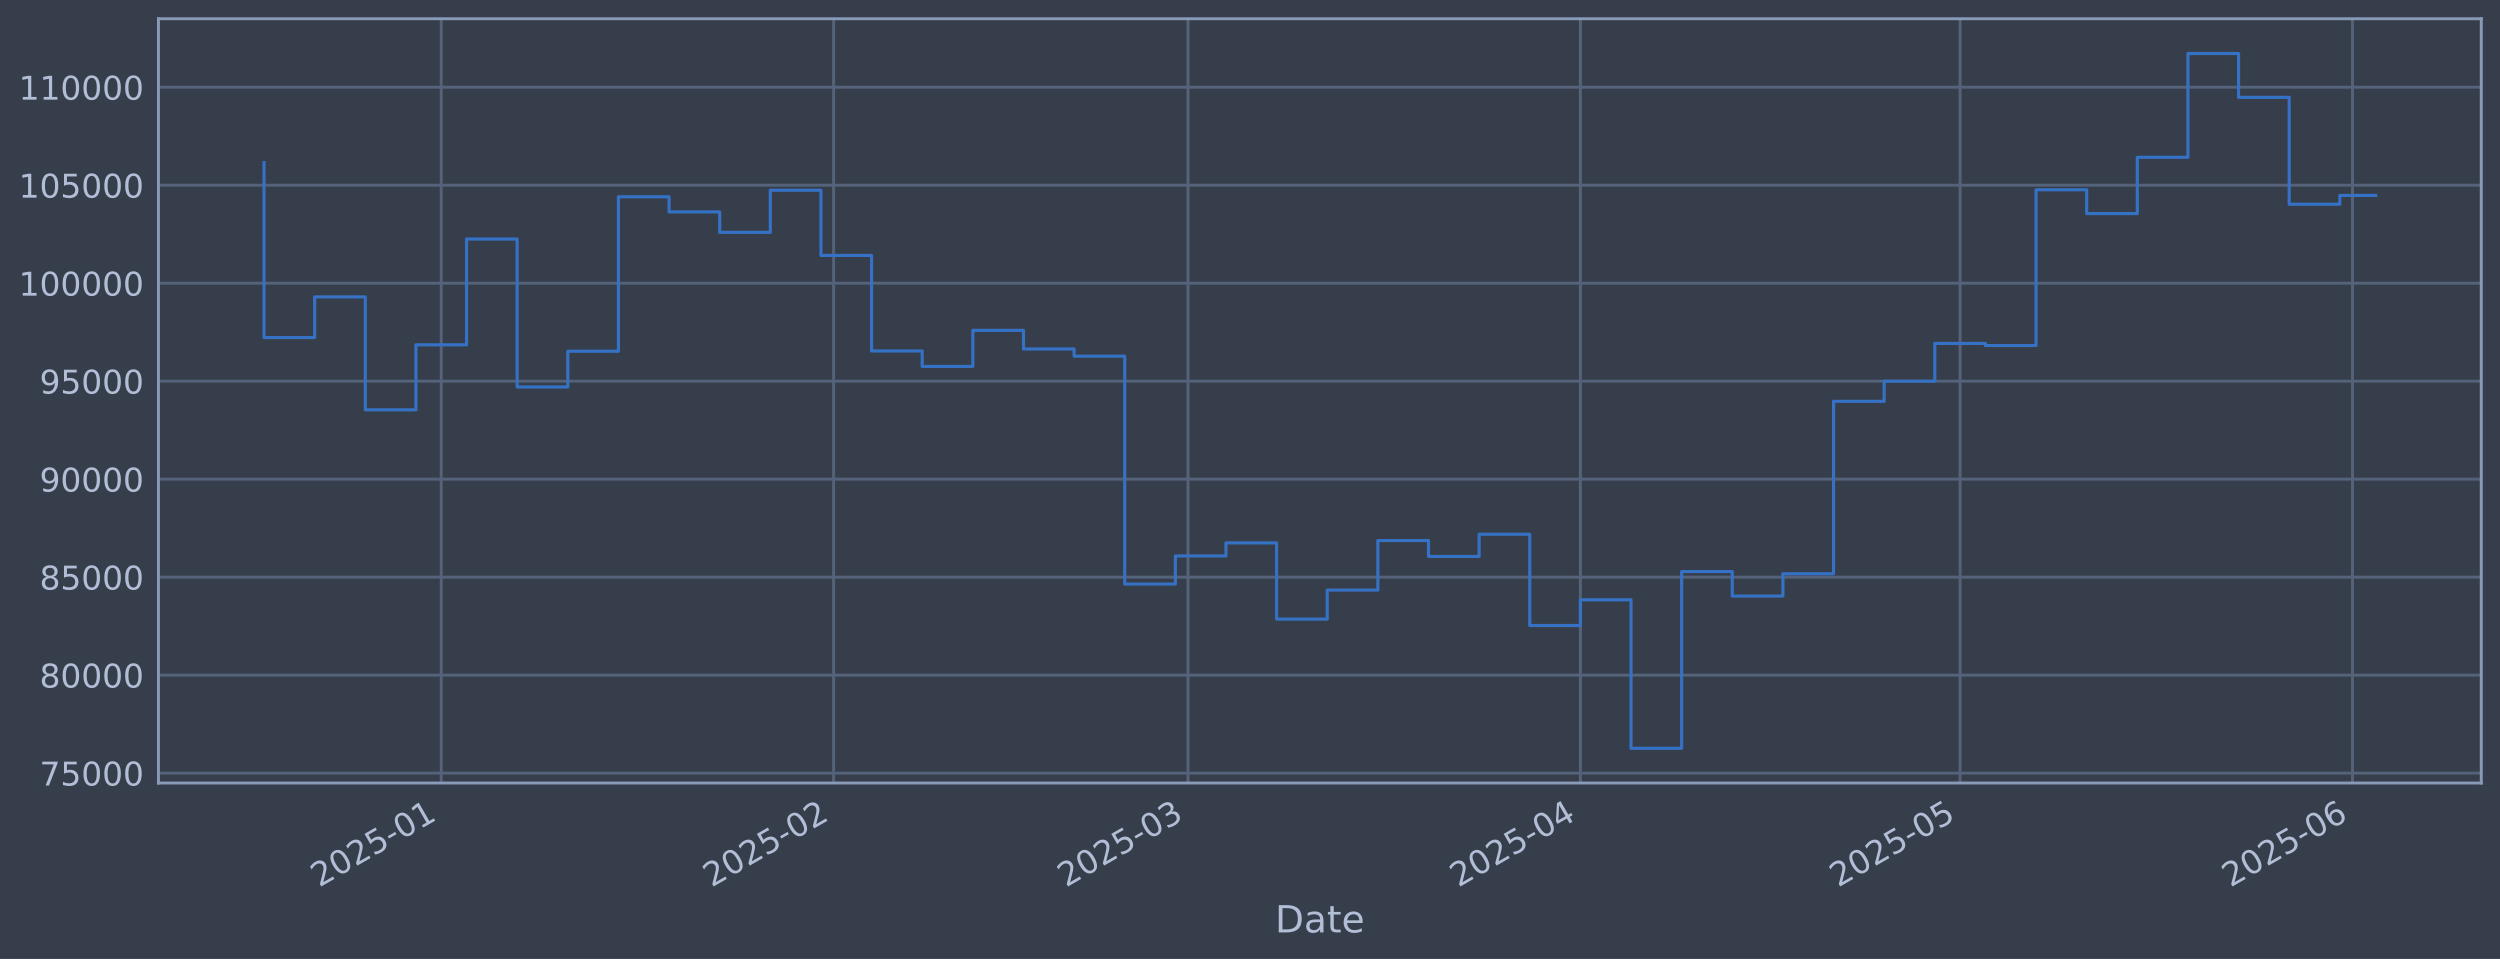
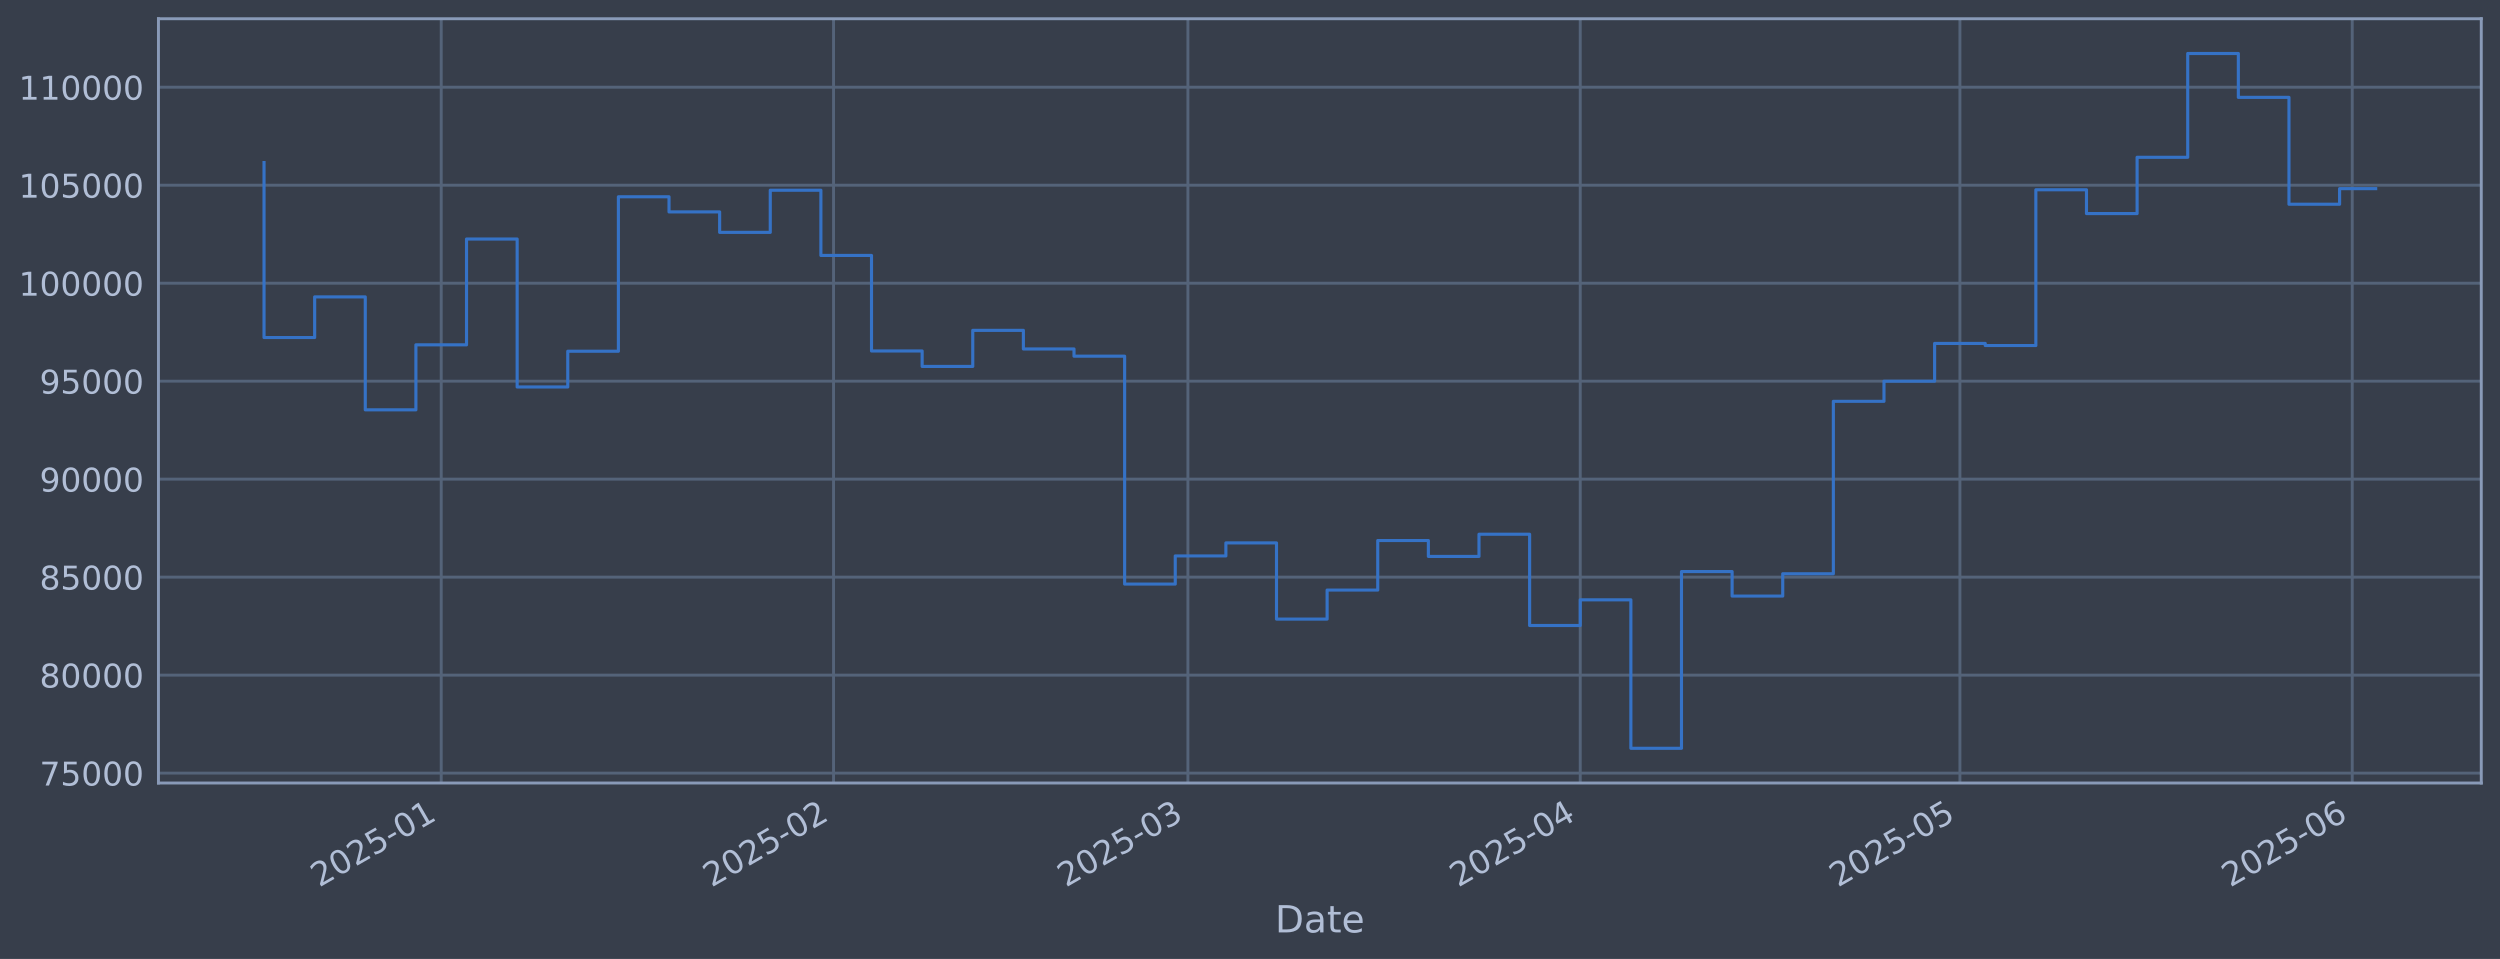
<svg xmlns="http://www.w3.org/2000/svg" xmlns:xlink="http://www.w3.org/1999/xlink" width="960.9pt" height="368.58pt" viewBox="0 0 960.9 368.58" version="1.1">
  <defs>
    <style type="text/css">*{stroke-linejoin: round; stroke-linecap: butt}</style>
  </defs>
  <g id="figure_1">
    <g id="patch_1">
      <path d="M 0 368.58  L 960.9 368.58  L 960.9 0  L 0 0  z " style="fill: #373e4b" />
    </g>
    <g id="axes_1">
      <g id="patch_2">
        <path d="M 60.901 300.96  L 953.701 300.96  L 953.701 7.2  L 60.901 7.2  z " style="fill: #373e4b" />
      </g>
      <g id="matplotlib.axis_1">
        <g id="xtick_1">
          <g id="line2d_1">
-             <path d="M 169.592 300.96  L 169.592 7.2  " clip-path="url(#p30661b6eb4)" style="fill: none; stroke: #546379; stroke-width: 1.12; stroke-linecap: square" />
+             <path d="M 169.584 300.96  L 169.584 7.2  " clip-path="url(#pa0dedb50ee)" style="fill: none; stroke: #546379; stroke-width: 1.12; stroke-linecap: square" />
          </g>
          <g id="line2d_2" />
          <g id="text_1">
-             <g style="fill: #b1bed6" transform="translate(122.6884 341.1745) rotate(-30) scale(0.126 -0.126)">
+             <g style="fill: #b1bed6" transform="translate(122.6808 341.1745) rotate(-30) scale(0.126 -0.126)">
              <defs>
                <path id="DejaVuSans-32" d="M 1228 531  L 3431 531  L 3431 0  L 469 0  L 469 531  Q 828 903 1448 1529  Q 2069 2156 2228 2338  Q 2531 2678 2651 2914  Q 2772 3150 2772 3378  Q 2772 3750 2511 3984  Q 2250 4219 1831 4219  Q 1534 4219 1204 4116  Q 875 4013 500 3803  L 500 4441  Q 881 4594 1212 4672  Q 1544 4750 1819 4750  Q 2544 4750 2975 4387  Q 3406 4025 3406 3419  Q 3406 3131 3298 2873  Q 3191 2616 2906 2266  Q 2828 2175 2409 1742  Q 1991 1309 1228 531  z " transform="scale(0.015625)" />
                <path id="DejaVuSans-30" d="M 2034 4250  Q 1547 4250 1301 3770  Q 1056 3291 1056 2328  Q 1056 1369 1301 889  Q 1547 409 2034 409  Q 2525 409 2770 889  Q 3016 1369 3016 2328  Q 3016 3291 2770 3770  Q 2525 4250 2034 4250  z M 2034 4750  Q 2819 4750 3233 4129  Q 3647 3509 3647 2328  Q 3647 1150 3233 529  Q 2819 -91 2034 -91  Q 1250 -91 836 529  Q 422 1150 422 2328  Q 422 3509 836 4129  Q 1250 4750 2034 4750  z " transform="scale(0.015625)" />
                <path id="DejaVuSans-35" d="M 691 4666  L 3169 4666  L 3169 4134  L 1269 4134  L 1269 2991  Q 1406 3038 1543 3061  Q 1681 3084 1819 3084  Q 2600 3084 3056 2656  Q 3513 2228 3513 1497  Q 3513 744 3044 326  Q 2575 -91 1722 -91  Q 1428 -91 1123 -41  Q 819 9 494 109  L 494 744  Q 775 591 1075 516  Q 1375 441 1709 441  Q 2250 441 2565 725  Q 2881 1009 2881 1497  Q 2881 1984 2565 2268  Q 2250 2553 1709 2553  Q 1456 2553 1204 2497  Q 953 2441 691 2322  L 691 4666  z " transform="scale(0.015625)" />
                <path id="DejaVuSans-2d" d="M 313 2009  L 1997 2009  L 1997 1497  L 313 1497  L 313 2009  z " transform="scale(0.015625)" />
                <path id="DejaVuSans-31" d="M 794 531  L 1825 531  L 1825 4091  L 703 3866  L 703 4441  L 1819 4666  L 2450 4666  L 2450 531  L 3481 531  L 3481 0  L 794 0  L 794 531  z " transform="scale(0.015625)" />
              </defs>
              <use xlink:href="#DejaVuSans-32" />
              <use xlink:href="#DejaVuSans-30" transform="translate(63.62305 0)" />
              <use xlink:href="#DejaVuSans-32" transform="translate(127.2461 0)" />
              <use xlink:href="#DejaVuSans-35" transform="translate(190.8691 0)" />
              <use xlink:href="#DejaVuSans-2d" transform="translate(254.4922 0)" />
              <use xlink:href="#DejaVuSans-30" transform="translate(290.5762 0)" />
              <use xlink:href="#DejaVuSans-31" transform="translate(354.1992 0)" />
            </g>
          </g>
        </g>
        <g id="xtick_2">
          <g id="line2d_3">
-             <path d="M 320.405 300.96  L 320.405 7.2  " clip-path="url(#p30661b6eb4)" style="fill: none; stroke: #546379; stroke-width: 1.12; stroke-linecap: square" />
+             <path d="M 320.381 300.96  L 320.381 7.2  " clip-path="url(#pa0dedb50ee)" style="fill: none; stroke: #546379; stroke-width: 1.12; stroke-linecap: square" />
          </g>
          <g id="line2d_4" />
          <g id="text_2">
-             <g style="fill: #b1bed6" transform="translate(273.5019 341.1745) rotate(-30) scale(0.126 -0.126)">
+             <g style="fill: #b1bed6" transform="translate(273.4775 341.1745) rotate(-30) scale(0.126 -0.126)">
              <use xlink:href="#DejaVuSans-32" />
              <use xlink:href="#DejaVuSans-30" transform="translate(63.62305 0)" />
              <use xlink:href="#DejaVuSans-32" transform="translate(127.2461 0)" />
              <use xlink:href="#DejaVuSans-35" transform="translate(190.8691 0)" />
              <use xlink:href="#DejaVuSans-2d" transform="translate(254.4922 0)" />
              <use xlink:href="#DejaVuSans-30" transform="translate(290.5762 0)" />
              <use xlink:href="#DejaVuSans-32" transform="translate(354.1992 0)" />
            </g>
          </g>
        </g>
        <g id="xtick_3">
          <g id="line2d_5">
-             <path d="M 456.624 300.96  L 456.624 7.2  " clip-path="url(#p30661b6eb4)" style="fill: none; stroke: #546379; stroke-width: 1.12; stroke-linecap: square" />
+             <path d="M 456.584 300.96  L 456.584 7.2  " clip-path="url(#pa0dedb50ee)" style="fill: none; stroke: #546379; stroke-width: 1.12; stroke-linecap: square" />
          </g>
          <g id="line2d_6" />
          <g id="text_3">
-             <g style="fill: #b1bed6" transform="translate(409.7206 341.1745) rotate(-30) scale(0.126 -0.126)">
+             <g style="fill: #b1bed6" transform="translate(409.6809 341.1745) rotate(-30) scale(0.126 -0.126)">
              <defs>
                <path id="DejaVuSans-33" d="M 2597 2516  Q 3050 2419 3304 2112  Q 3559 1806 3559 1356  Q 3559 666 3084 287  Q 2609 -91 1734 -91  Q 1441 -91 1130 -33  Q 819 25 488 141  L 488 750  Q 750 597 1062 519  Q 1375 441 1716 441  Q 2309 441 2620 675  Q 2931 909 2931 1356  Q 2931 1769 2642 2001  Q 2353 2234 1838 2234  L 1294 2234  L 1294 2753  L 1863 2753  Q 2328 2753 2575 2939  Q 2822 3125 2822 3475  Q 2822 3834 2567 4026  Q 2313 4219 1838 4219  Q 1578 4219 1281 4162  Q 984 4106 628 3988  L 628 4550  Q 988 4650 1302 4700  Q 1616 4750 1894 4750  Q 2613 4750 3031 4423  Q 3450 4097 3450 3541  Q 3450 3153 3228 2886  Q 3006 2619 2597 2516  z " transform="scale(0.015625)" />
              </defs>
              <use xlink:href="#DejaVuSans-32" />
              <use xlink:href="#DejaVuSans-30" transform="translate(63.62305 0)" />
              <use xlink:href="#DejaVuSans-32" transform="translate(127.2461 0)" />
              <use xlink:href="#DejaVuSans-35" transform="translate(190.8691 0)" />
              <use xlink:href="#DejaVuSans-2d" transform="translate(254.4922 0)" />
              <use xlink:href="#DejaVuSans-30" transform="translate(290.5762 0)" />
              <use xlink:href="#DejaVuSans-33" transform="translate(354.1992 0)" />
            </g>
          </g>
        </g>
        <g id="xtick_4">
          <g id="line2d_7">
-             <path d="M 607.437 300.96  L 607.437 7.2  " clip-path="url(#p30661b6eb4)" style="fill: none; stroke: #546379; stroke-width: 1.12; stroke-linecap: square" />
+             <path d="M 607.381 300.96  L 607.381 7.2  " clip-path="url(#pa0dedb50ee)" style="fill: none; stroke: #546379; stroke-width: 1.12; stroke-linecap: square" />
          </g>
          <g id="line2d_8" />
          <g id="text_4">
-             <g style="fill: #b1bed6" transform="translate(560.5342 341.1745) rotate(-30) scale(0.126 -0.126)">
+             <g style="fill: #b1bed6" transform="translate(560.4776 341.1745) rotate(-30) scale(0.126 -0.126)">
              <defs>
                <path id="DejaVuSans-34" d="M 2419 4116  L 825 1625  L 2419 1625  L 2419 4116  z M 2253 4666  L 3047 4666  L 3047 1625  L 3713 1625  L 3713 1100  L 3047 1100  L 3047 0  L 2419 0  L 2419 1100  L 313 1100  L 313 1709  L 2253 4666  z " transform="scale(0.015625)" />
              </defs>
              <use xlink:href="#DejaVuSans-32" />
              <use xlink:href="#DejaVuSans-30" transform="translate(63.62305 0)" />
              <use xlink:href="#DejaVuSans-32" transform="translate(127.2461 0)" />
              <use xlink:href="#DejaVuSans-35" transform="translate(190.8691 0)" />
              <use xlink:href="#DejaVuSans-2d" transform="translate(254.4922 0)" />
              <use xlink:href="#DejaVuSans-30" transform="translate(290.5762 0)" />
              <use xlink:href="#DejaVuSans-34" transform="translate(354.1992 0)" />
            </g>
          </g>
        </g>
        <g id="xtick_5">
          <g id="line2d_9">
-             <path d="M 753.386 300.96  L 753.386 7.2  " clip-path="url(#p30661b6eb4)" style="fill: none; stroke: #546379; stroke-width: 1.12; stroke-linecap: square" />
+             <path d="M 753.313 300.96  L 753.313 7.2  " clip-path="url(#pa0dedb50ee)" style="fill: none; stroke: #546379; stroke-width: 1.12; stroke-linecap: square" />
          </g>
          <g id="line2d_10" />
          <g id="text_5">
-             <g style="fill: #b1bed6" transform="translate(706.4828 341.1745) rotate(-30) scale(0.126 -0.126)">
+             <g style="fill: #b1bed6" transform="translate(706.4099 341.1745) rotate(-30) scale(0.126 -0.126)">
              <use xlink:href="#DejaVuSans-32" />
              <use xlink:href="#DejaVuSans-30" transform="translate(63.62305 0)" />
              <use xlink:href="#DejaVuSans-32" transform="translate(127.2461 0)" />
              <use xlink:href="#DejaVuSans-35" transform="translate(190.8691 0)" />
              <use xlink:href="#DejaVuSans-2d" transform="translate(254.4922 0)" />
              <use xlink:href="#DejaVuSans-30" transform="translate(290.5762 0)" />
              <use xlink:href="#DejaVuSans-35" transform="translate(354.1992 0)" />
            </g>
          </g>
        </g>
        <g id="xtick_6">
          <g id="line2d_11">
-             <path d="M 904.2 300.96  L 904.2 7.2  " clip-path="url(#p30661b6eb4)" style="fill: none; stroke: #546379; stroke-width: 1.12; stroke-linecap: square" />
+             <path d="M 904.11 300.96  L 904.11 7.2  " clip-path="url(#pa0dedb50ee)" style="fill: none; stroke: #546379; stroke-width: 1.12; stroke-linecap: square" />
          </g>
          <g id="line2d_12" />
          <g id="text_6">
-             <g style="fill: #b1bed6" transform="translate(857.2963 341.1745) rotate(-30) scale(0.126 -0.126)">
+             <g style="fill: #b1bed6" transform="translate(857.2066 341.1745) rotate(-30) scale(0.126 -0.126)">
              <defs>
                <path id="DejaVuSans-36" d="M 2113 2584  Q 1688 2584 1439 2293  Q 1191 2003 1191 1497  Q 1191 994 1439 701  Q 1688 409 2113 409  Q 2538 409 2786 701  Q 3034 994 3034 1497  Q 3034 2003 2786 2293  Q 2538 2584 2113 2584  z M 3366 4563  L 3366 3988  Q 3128 4100 2886 4159  Q 2644 4219 2406 4219  Q 1781 4219 1451 3797  Q 1122 3375 1075 2522  Q 1259 2794 1537 2939  Q 1816 3084 2150 3084  Q 2853 3084 3261 2657  Q 3669 2231 3669 1497  Q 3669 778 3244 343  Q 2819 -91 2113 -91  Q 1303 -91 875 529  Q 447 1150 447 2328  Q 447 3434 972 4092  Q 1497 4750 2381 4750  Q 2619 4750 2861 4703  Q 3103 4656 3366 4563  z " transform="scale(0.015625)" />
              </defs>
              <use xlink:href="#DejaVuSans-32" />
              <use xlink:href="#DejaVuSans-30" transform="translate(63.62305 0)" />
              <use xlink:href="#DejaVuSans-32" transform="translate(127.2461 0)" />
              <use xlink:href="#DejaVuSans-35" transform="translate(190.8691 0)" />
              <use xlink:href="#DejaVuSans-2d" transform="translate(254.4922 0)" />
              <use xlink:href="#DejaVuSans-30" transform="translate(290.5762 0)" />
              <use xlink:href="#DejaVuSans-36" transform="translate(354.1992 0)" />
            </g>
          </g>
        </g>
        <g id="text_7">
          <g style="fill: #b1bed6" transform="translate(490.0914 358.3856) scale(0.144 -0.144)">
            <defs>
              <path id="DejaVuSans-44" d="M 1259 4147  L 1259 519  L 2022 519  Q 2988 519 3436 956  Q 3884 1394 3884 2338  Q 3884 3275 3436 3711  Q 2988 4147 2022 4147  L 1259 4147  z M 628 4666  L 1925 4666  Q 3281 4666 3915 4102  Q 4550 3538 4550 2338  Q 4550 1131 3912 565  Q 3275 0 1925 0  L 628 0  L 628 4666  z " transform="scale(0.015625)" />
              <path id="DejaVuSans-61" d="M 2194 1759  Q 1497 1759 1228 1600  Q 959 1441 959 1056  Q 959 750 1161 570  Q 1363 391 1709 391  Q 2188 391 2477 730  Q 2766 1069 2766 1631  L 2766 1759  L 2194 1759  z M 3341 1997  L 3341 0  L 2766 0  L 2766 531  Q 2569 213 2275 61  Q 1981 -91 1556 -91  Q 1019 -91 701 211  Q 384 513 384 1019  Q 384 1609 779 1909  Q 1175 2209 1959 2209  L 2766 2209  L 2766 2266  Q 2766 2663 2505 2880  Q 2244 3097 1772 3097  Q 1472 3097 1187 3025  Q 903 2953 641 2809  L 641 3341  Q 956 3463 1253 3523  Q 1550 3584 1831 3584  Q 2591 3584 2966 3190  Q 3341 2797 3341 1997  z " transform="scale(0.015625)" />
              <path id="DejaVuSans-74" d="M 1172 4494  L 1172 3500  L 2356 3500  L 2356 3053  L 1172 3053  L 1172 1153  Q 1172 725 1289 603  Q 1406 481 1766 481  L 2356 481  L 2356 0  L 1766 0  Q 1100 0 847 248  Q 594 497 594 1153  L 594 3053  L 172 3053  L 172 3500  L 594 3500  L 594 4494  L 1172 4494  z " transform="scale(0.015625)" />
              <path id="DejaVuSans-65" d="M 3597 1894  L 3597 1613  L 953 1613  Q 991 1019 1311 708  Q 1631 397 2203 397  Q 2534 397 2845 478  Q 3156 559 3463 722  L 3463 178  Q 3153 47 2828 -22  Q 2503 -91 2169 -91  Q 1331 -91 842 396  Q 353 884 353 1716  Q 353 2575 817 3079  Q 1281 3584 2069 3584  Q 2775 3584 3186 3129  Q 3597 2675 3597 1894  z M 3022 2063  Q 3016 2534 2758 2815  Q 2500 3097 2075 3097  Q 1594 3097 1305 2825  Q 1016 2553 972 2059  L 3022 2063  z " transform="scale(0.015625)" />
            </defs>
            <use xlink:href="#DejaVuSans-44" />
            <use xlink:href="#DejaVuSans-61" transform="translate(77.00195 0)" />
            <use xlink:href="#DejaVuSans-74" transform="translate(138.2812 0)" />
            <use xlink:href="#DejaVuSans-65" transform="translate(177.4902 0)" />
          </g>
        </g>
      </g>
      <g id="matplotlib.axis_2">
        <g id="ytick_1">
          <g id="line2d_13">
-             <path d="M 60.901 297.147  L 953.701 297.147  " clip-path="url(#p30661b6eb4)" style="fill: none; stroke: #546379; stroke-width: 1.12; stroke-linecap: square" />
+             <path d="M 60.901 297.147  L 953.701 297.147  " clip-path="url(#pa0dedb50ee)" style="fill: none; stroke: #546379; stroke-width: 1.12; stroke-linecap: square" />
          </g>
          <g id="line2d_14" />
          <g id="text_8">
            <g style="fill: #b1bed6" transform="translate(15.21675 301.9342) scale(0.126 -0.126)">
              <defs>
                <path id="DejaVuSans-37" d="M 525 4666  L 3525 4666  L 3525 4397  L 1831 0  L 1172 0  L 2766 4134  L 525 4134  L 525 4666  z " transform="scale(0.015625)" />
              </defs>
              <use xlink:href="#DejaVuSans-37" />
              <use xlink:href="#DejaVuSans-35" transform="translate(63.62305 0)" />
              <use xlink:href="#DejaVuSans-30" transform="translate(127.2461 0)" />
              <use xlink:href="#DejaVuSans-30" transform="translate(190.8691 0)" />
              <use xlink:href="#DejaVuSans-30" transform="translate(254.4922 0)" />
            </g>
          </g>
        </g>
        <g id="ytick_2">
          <g id="line2d_15">
-             <path d="M 60.901 259.487  L 953.701 259.487  " clip-path="url(#p30661b6eb4)" style="fill: none; stroke: #546379; stroke-width: 1.12; stroke-linecap: square" />
+             <path d="M 60.901 259.487  L 953.701 259.487  " clip-path="url(#pa0dedb50ee)" style="fill: none; stroke: #546379; stroke-width: 1.12; stroke-linecap: square" />
          </g>
          <g id="line2d_16" />
          <g id="text_9">
            <g style="fill: #b1bed6" transform="translate(15.21675 264.2738) scale(0.126 -0.126)">
              <defs>
                <path id="DejaVuSans-38" d="M 2034 2216  Q 1584 2216 1326 1975  Q 1069 1734 1069 1313  Q 1069 891 1326 650  Q 1584 409 2034 409  Q 2484 409 2743 651  Q 3003 894 3003 1313  Q 3003 1734 2745 1975  Q 2488 2216 2034 2216  z M 1403 2484  Q 997 2584 770 2862  Q 544 3141 544 3541  Q 544 4100 942 4425  Q 1341 4750 2034 4750  Q 2731 4750 3128 4425  Q 3525 4100 3525 3541  Q 3525 3141 3298 2862  Q 3072 2584 2669 2484  Q 3125 2378 3379 2068  Q 3634 1759 3634 1313  Q 3634 634 3220 271  Q 2806 -91 2034 -91  Q 1263 -91 848 271  Q 434 634 434 1313  Q 434 1759 690 2068  Q 947 2378 1403 2484  z M 1172 3481  Q 1172 3119 1398 2916  Q 1625 2713 2034 2713  Q 2441 2713 2670 2916  Q 2900 3119 2900 3481  Q 2900 3844 2670 4047  Q 2441 4250 2034 4250  Q 1625 4250 1398 4047  Q 1172 3844 1172 3481  z " transform="scale(0.015625)" />
              </defs>
              <use xlink:href="#DejaVuSans-38" />
              <use xlink:href="#DejaVuSans-30" transform="translate(63.62305 0)" />
              <use xlink:href="#DejaVuSans-30" transform="translate(127.2461 0)" />
              <use xlink:href="#DejaVuSans-30" transform="translate(190.8691 0)" />
              <use xlink:href="#DejaVuSans-30" transform="translate(254.4922 0)" />
            </g>
          </g>
        </g>
        <g id="ytick_3">
          <g id="line2d_17">
-             <path d="M 60.901 221.826  L 953.701 221.826  " clip-path="url(#p30661b6eb4)" style="fill: none; stroke: #546379; stroke-width: 1.12; stroke-linecap: square" />
+             <path d="M 60.901 221.826  L 953.701 221.826  " clip-path="url(#pa0dedb50ee)" style="fill: none; stroke: #546379; stroke-width: 1.12; stroke-linecap: square" />
          </g>
          <g id="line2d_18" />
          <g id="text_10">
            <g style="fill: #b1bed6" transform="translate(15.21675 226.6134) scale(0.126 -0.126)">
              <use xlink:href="#DejaVuSans-38" />
              <use xlink:href="#DejaVuSans-35" transform="translate(63.62305 0)" />
              <use xlink:href="#DejaVuSans-30" transform="translate(127.2461 0)" />
              <use xlink:href="#DejaVuSans-30" transform="translate(190.8691 0)" />
              <use xlink:href="#DejaVuSans-30" transform="translate(254.4922 0)" />
            </g>
          </g>
        </g>
        <g id="ytick_4">
          <g id="line2d_19">
-             <path d="M 60.901 184.166  L 953.701 184.166  " clip-path="url(#p30661b6eb4)" style="fill: none; stroke: #546379; stroke-width: 1.12; stroke-linecap: square" />
+             <path d="M 60.901 184.166  L 953.701 184.166  " clip-path="url(#pa0dedb50ee)" style="fill: none; stroke: #546379; stroke-width: 1.12; stroke-linecap: square" />
          </g>
          <g id="line2d_20" />
          <g id="text_11">
            <g style="fill: #b1bed6" transform="translate(15.21675 188.953) scale(0.126 -0.126)">
              <defs>
                <path id="DejaVuSans-39" d="M 703 97  L 703 672  Q 941 559 1184 500  Q 1428 441 1663 441  Q 2288 441 2617 861  Q 2947 1281 2994 2138  Q 2813 1869 2534 1725  Q 2256 1581 1919 1581  Q 1219 1581 811 2004  Q 403 2428 403 3163  Q 403 3881 828 4315  Q 1253 4750 1959 4750  Q 2769 4750 3195 4129  Q 3622 3509 3622 2328  Q 3622 1225 3098 567  Q 2575 -91 1691 -91  Q 1453 -91 1209 -44  Q 966 3 703 97  z M 1959 2075  Q 2384 2075 2632 2365  Q 2881 2656 2881 3163  Q 2881 3666 2632 3958  Q 2384 4250 1959 4250  Q 1534 4250 1286 3958  Q 1038 3666 1038 3163  Q 1038 2656 1286 2365  Q 1534 2075 1959 2075  z " transform="scale(0.015625)" />
              </defs>
              <use xlink:href="#DejaVuSans-39" />
              <use xlink:href="#DejaVuSans-30" transform="translate(63.62305 0)" />
              <use xlink:href="#DejaVuSans-30" transform="translate(127.2461 0)" />
              <use xlink:href="#DejaVuSans-30" transform="translate(190.8691 0)" />
              <use xlink:href="#DejaVuSans-30" transform="translate(254.4922 0)" />
            </g>
          </g>
        </g>
        <g id="ytick_5">
          <g id="line2d_21">
-             <path d="M 60.901 146.506  L 953.701 146.506  " clip-path="url(#p30661b6eb4)" style="fill: none; stroke: #546379; stroke-width: 1.12; stroke-linecap: square" />
+             <path d="M 60.901 146.506  L 953.701 146.506  " clip-path="url(#pa0dedb50ee)" style="fill: none; stroke: #546379; stroke-width: 1.12; stroke-linecap: square" />
          </g>
          <g id="line2d_22" />
          <g id="text_12">
            <g style="fill: #b1bed6" transform="translate(15.21675 151.2926) scale(0.126 -0.126)">
              <use xlink:href="#DejaVuSans-39" />
              <use xlink:href="#DejaVuSans-35" transform="translate(63.62305 0)" />
              <use xlink:href="#DejaVuSans-30" transform="translate(127.2461 0)" />
              <use xlink:href="#DejaVuSans-30" transform="translate(190.8691 0)" />
              <use xlink:href="#DejaVuSans-30" transform="translate(254.4922 0)" />
            </g>
          </g>
        </g>
        <g id="ytick_6">
          <g id="line2d_23">
-             <path d="M 60.901 108.845  L 953.701 108.845  " clip-path="url(#p30661b6eb4)" style="fill: none; stroke: #546379; stroke-width: 1.12; stroke-linecap: square" />
+             <path d="M 60.901 108.845  L 953.701 108.845  " clip-path="url(#pa0dedb50ee)" style="fill: none; stroke: #546379; stroke-width: 1.12; stroke-linecap: square" />
          </g>
          <g id="line2d_24" />
          <g id="text_13">
            <g style="fill: #b1bed6" transform="translate(7.2 113.6322) scale(0.126 -0.126)">
              <use xlink:href="#DejaVuSans-31" />
              <use xlink:href="#DejaVuSans-30" transform="translate(63.62305 0)" />
              <use xlink:href="#DejaVuSans-30" transform="translate(127.2461 0)" />
              <use xlink:href="#DejaVuSans-30" transform="translate(190.8691 0)" />
              <use xlink:href="#DejaVuSans-30" transform="translate(254.4922 0)" />
              <use xlink:href="#DejaVuSans-30" transform="translate(318.1152 0)" />
            </g>
          </g>
        </g>
        <g id="ytick_7">
          <g id="line2d_25">
-             <path d="M 60.901 71.185  L 953.701 71.185  " clip-path="url(#p30661b6eb4)" style="fill: none; stroke: #546379; stroke-width: 1.12; stroke-linecap: square" />
+             <path d="M 60.901 71.185  L 953.701 71.185  " clip-path="url(#pa0dedb50ee)" style="fill: none; stroke: #546379; stroke-width: 1.12; stroke-linecap: square" />
          </g>
          <g id="line2d_26" />
          <g id="text_14">
            <g style="fill: #b1bed6" transform="translate(7.2 75.97181) scale(0.126 -0.126)">
              <use xlink:href="#DejaVuSans-31" />
              <use xlink:href="#DejaVuSans-30" transform="translate(63.62305 0)" />
              <use xlink:href="#DejaVuSans-35" transform="translate(127.2461 0)" />
              <use xlink:href="#DejaVuSans-30" transform="translate(190.8691 0)" />
              <use xlink:href="#DejaVuSans-30" transform="translate(254.4922 0)" />
              <use xlink:href="#DejaVuSans-30" transform="translate(318.1152 0)" />
            </g>
          </g>
        </g>
        <g id="ytick_8">
          <g id="line2d_27">
-             <path d="M 60.901 33.524  L 953.701 33.524  " clip-path="url(#p30661b6eb4)" style="fill: none; stroke: #546379; stroke-width: 1.12; stroke-linecap: square" />
+             <path d="M 60.901 33.524  L 953.701 33.524  " clip-path="url(#pa0dedb50ee)" style="fill: none; stroke: #546379; stroke-width: 1.12; stroke-linecap: square" />
          </g>
          <g id="line2d_28" />
          <g id="text_15">
            <g style="fill: #b1bed6" transform="translate(7.2 38.31141) scale(0.126 -0.126)">
              <use xlink:href="#DejaVuSans-31" />
              <use xlink:href="#DejaVuSans-31" transform="translate(63.62305 0)" />
              <use xlink:href="#DejaVuSans-30" transform="translate(127.2461 0)" />
              <use xlink:href="#DejaVuSans-30" transform="translate(190.8691 0)" />
              <use xlink:href="#DejaVuSans-30" transform="translate(254.4922 0)" />
              <use xlink:href="#DejaVuSans-30" transform="translate(318.1152 0)" />
            </g>
          </g>
        </g>
      </g>
      <g id="line2d_29">
-         <path d="M 101.482 62.478  L 101.482 129.735  L 120.942 129.735  L 120.942 114.117  L 140.402 114.117  L 140.402 157.529  L 159.862 157.529  L 159.862 132.544  L 179.322 132.544  L 179.322 91.873  L 198.781 91.873  L 198.781 148.745  L 218.241 148.745  L 218.241 135.003  L 237.701 135.003  L 237.701 75.637  L 257.161 75.637  L 257.161 81.451  L 276.621 81.451  L 276.621 89.317  L 296.08 89.317  L 296.08 73.113  L 315.54 73.113  L 315.54 98.189  L 335 98.189  L 335 134.901  L 354.46 134.901  L 354.46 140.841  L 373.92 140.841  L 373.92 126.97  L 393.38 126.97  L 393.38 134.132  L 412.839 134.132  L 412.839 136.904  L 432.299 136.904  L 432.299 224.494  L 451.759 224.494  L 451.759 213.678  L 471.219 213.678  L 471.219 208.679  L 490.679 208.679  L 490.679 237.95  L 510.138 237.95  L 510.138 226.8  L 529.598 226.8  L 529.598 207.76  L 549.058 207.76  L 549.058 213.864  L 568.518 213.864  L 568.518 205.348  L 587.978 205.348  L 587.978 240.422  L 607.437 240.422  L 607.437 230.548  L 626.897 230.548  L 626.897 287.607  L 646.357 287.607  L 646.357 219.693  L 665.817 219.693  L 665.817 229.105  L 685.277 229.105  L 685.277 220.526  L 704.737 220.526  L 704.737 154.258  L 724.196 154.258  L 724.196 146.519  L 743.656 146.519  L 743.656 131.991  L 763.116 131.991  L 763.116 132.809  L 782.576 132.809  L 782.576 72.945  L 802.036 72.945  L 802.036 82.09  L 821.495 82.09  L 821.495 60.453  L 840.955 60.453  L 840.955 20.553  L 860.415 20.553  L 860.415 37.431  L 879.875 37.431  L 879.875 78.508  L 899.335 78.508  L 899.335 75.114  L 913.119 75.114  " clip-path="url(#p30661b6eb4)" style="fill: none; stroke: #3572c6; stroke-width: 1.2; stroke-linecap: square" />
+         <path d="M 101.482 62.478  L 101.482 129.735  L 120.94 129.735  L 120.94 114.117  L 140.398 114.117  L 140.398 157.529  L 159.855 157.529  L 159.855 132.544  L 179.313 132.544  L 179.313 91.873  L 198.771 91.873  L 198.771 148.745  L 218.228 148.745  L 218.228 135.003  L 237.686 135.003  L 237.686 75.637  L 257.143 75.637  L 257.143 81.451  L 276.601 81.451  L 276.601 89.317  L 296.059 89.317  L 296.059 73.113  L 315.516 73.113  L 315.516 98.189  L 334.974 98.189  L 334.974 134.901  L 354.432 134.901  L 354.432 140.841  L 373.889 140.841  L 373.889 126.97  L 393.347 126.97  L 393.347 134.132  L 412.805 134.132  L 412.805 136.904  L 432.262 136.904  L 432.262 224.494  L 451.72 224.494  L 451.72 213.678  L 471.177 213.678  L 471.177 208.679  L 490.635 208.679  L 490.635 237.95  L 510.093 237.95  L 510.093 226.8  L 529.55 226.8  L 529.55 207.76  L 549.008 207.76  L 549.008 213.864  L 568.466 213.864  L 568.466 205.348  L 587.923 205.348  L 587.923 240.422  L 607.381 240.422  L 607.381 230.548  L 626.839 230.548  L 626.839 287.607  L 646.296 287.607  L 646.296 219.693  L 665.754 219.693  L 665.754 229.105  L 685.211 229.105  L 685.211 220.526  L 704.669 220.526  L 704.669 154.258  L 724.127 154.258  L 724.127 146.519  L 743.584 146.519  L 743.584 131.991  L 763.042 131.991  L 763.042 132.809  L 782.5 132.809  L 782.5 72.945  L 801.957 72.945  L 801.957 82.09  L 821.415 82.09  L 821.415 60.453  L 840.873 60.453  L 840.873 20.553  L 860.33 20.553  L 860.33 37.431  L 879.788 37.431  L 879.788 78.508  L 899.245 78.508  L 899.245 72.512  L 913.119 72.512  " clip-path="url(#pa0dedb50ee)" style="fill: none; stroke: #3572c6; stroke-width: 1.2; stroke-linecap: square" />
      </g>
      <g id="patch_3">
        <path d="M 60.901 300.96  L 60.901 7.2  " style="fill: none; stroke: #899ab8; stroke-width: 1.12; stroke-linejoin: miter; stroke-linecap: square" />
      </g>
      <g id="patch_4">
        <path d="M 953.701 300.96  L 953.701 7.2  " style="fill: none; stroke: #899ab8; stroke-width: 1.12; stroke-linejoin: miter; stroke-linecap: square" />
      </g>
      <g id="patch_5">
        <path d="M 60.901 300.96  L 953.701 300.96  " style="fill: none; stroke: #899ab8; stroke-width: 1.12; stroke-linejoin: miter; stroke-linecap: square" />
      </g>
      <g id="patch_6">
        <path d="M 60.901 7.2  L 953.701 7.2  " style="fill: none; stroke: #899ab8; stroke-width: 1.12; stroke-linejoin: miter; stroke-linecap: square" />
      </g>
    </g>
  </g>
  <defs>
-     <clipPath id="p30661b6eb4">
+     <clipPath id="pa0dedb50ee">
      <rect x="60.901" y="7.2" width="892.8" height="293.76" />
    </clipPath>
  </defs>
</svg>
